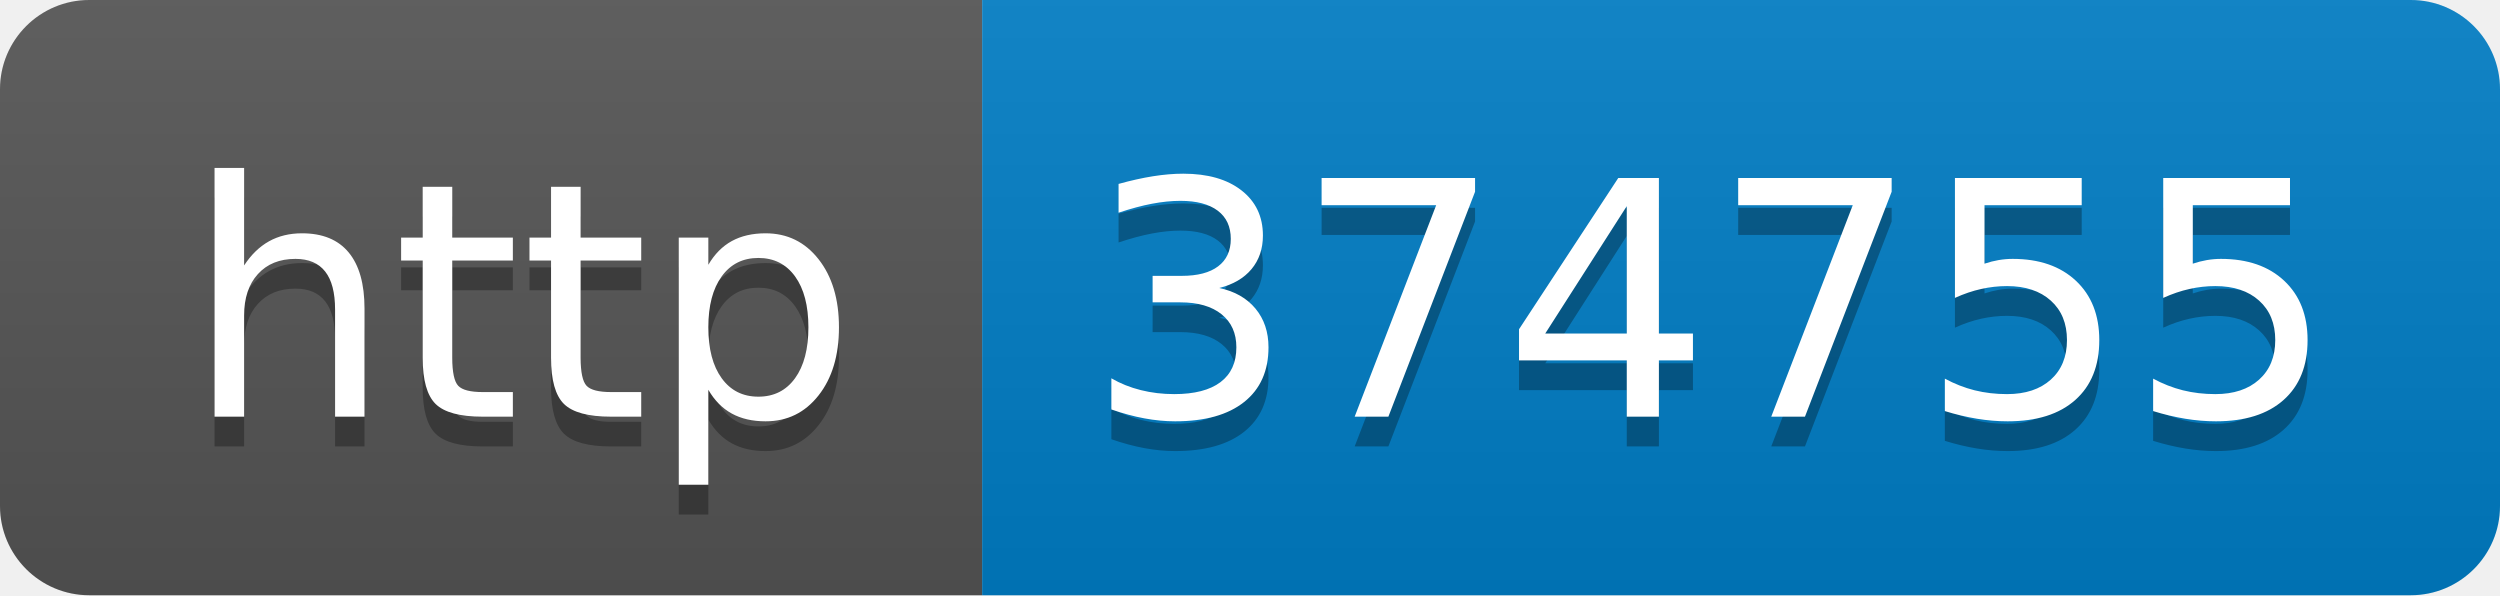
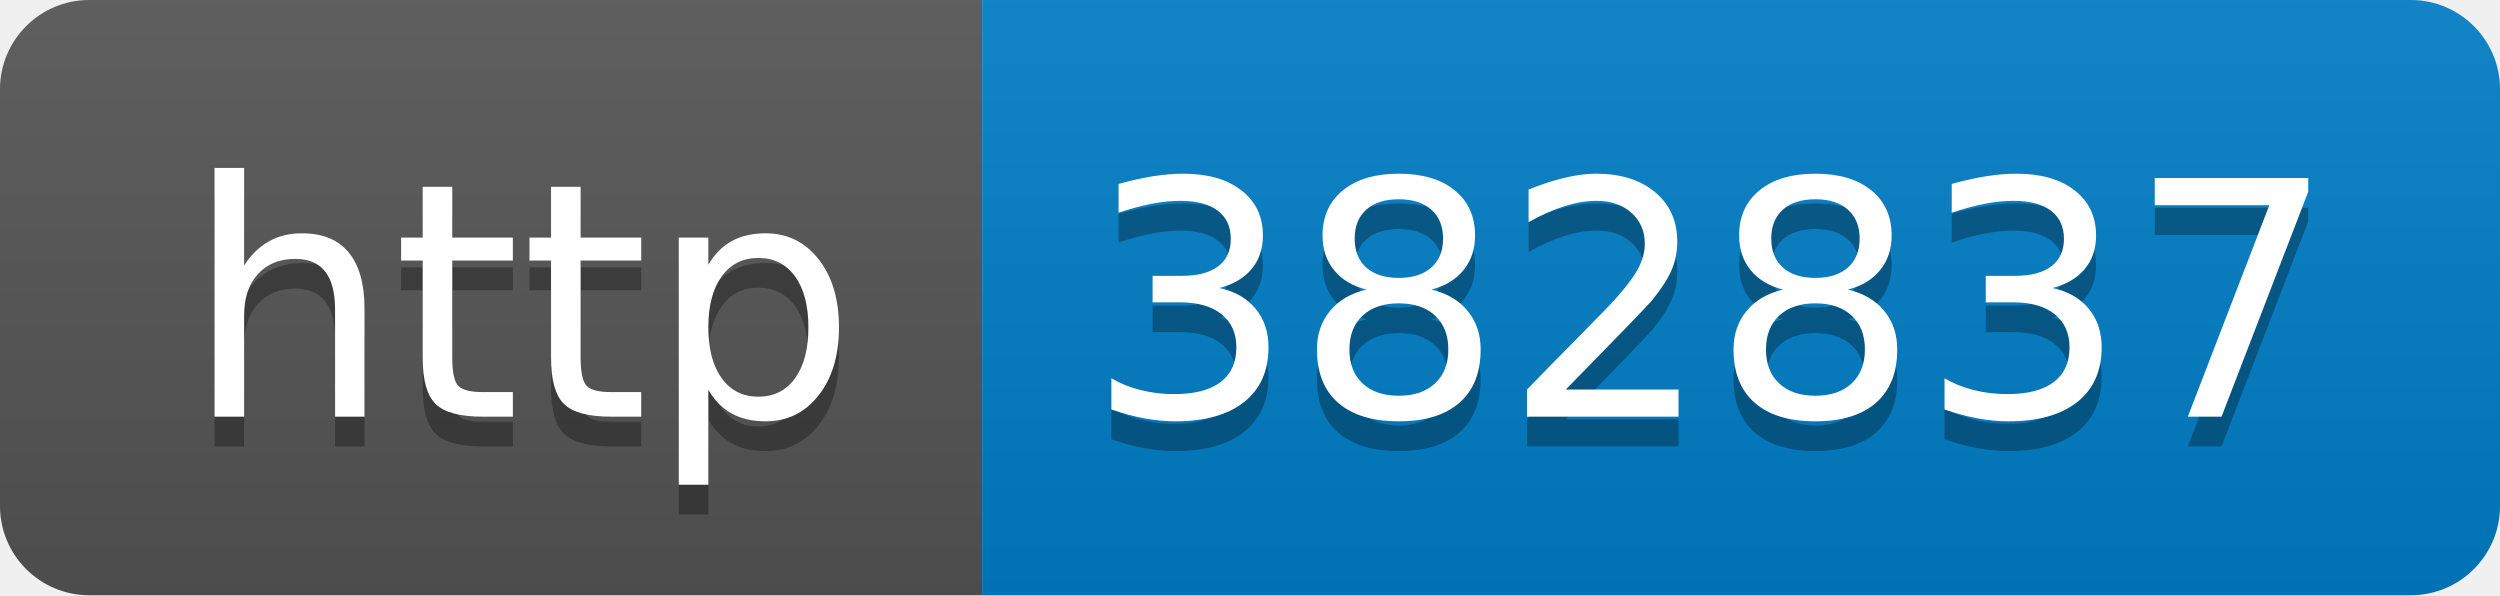
- <svg xmlns="http://www.w3.org/2000/svg" width="84" height="20" role="img" aria-label="http: 374755">
+ <svg xmlns="http://www.w3.org/2000/svg" width="84" height="20" role="img" aria-label="http: 382837">
  <linearGradient id="s" x2="0" y2="100%">
    <stop offset="0" stop-color="#bbb" stop-opacity=".1" />
    <stop offset="1" stop-opacity=".1" />
  </linearGradient>
  <clipPath id="r">
    <rect width="84" height="20" rx="3" fill="#fff" />
  </clipPath>
  <g clip-path="url(#r)">
    <rect width="33" height="20" fill="#555" />
    <rect x="33" width="51" height="20" fill="#007ec6" />
    <rect width="84" height="20" fill="url(#s)" />
  </g>
  <g fill="#fff" text-anchor="middle" font-family="Verdana,Geneva,DejaVu Sans,sans-serif" text-rendering="geometricPrecision" font-size="110">
    <text aria-hidden="true" x="175" y="150" fill="#010101" fill-opacity=".3" transform="scale(.1)" textLength="230">http</text>
    <text x="175" y="140" transform="scale(.1)" fill="#fff" textLength="230">http</text>
-     <text aria-hidden="true" x="575" y="150" fill="#010101" fill-opacity=".3" transform="scale(.1)" textLength="410">374755</text>
-     <text x="575" y="140" transform="scale(.1)" fill="#fff" textLength="410">374755</text>
+     <text aria-hidden="true" x="575" y="150" fill="#010101" fill-opacity=".3" transform="scale(.1)" textLength="410">382837</text>
+     <text x="575" y="140" transform="scale(.1)" fill="#fff" textLength="410">382837</text>
  </g>
</svg>
